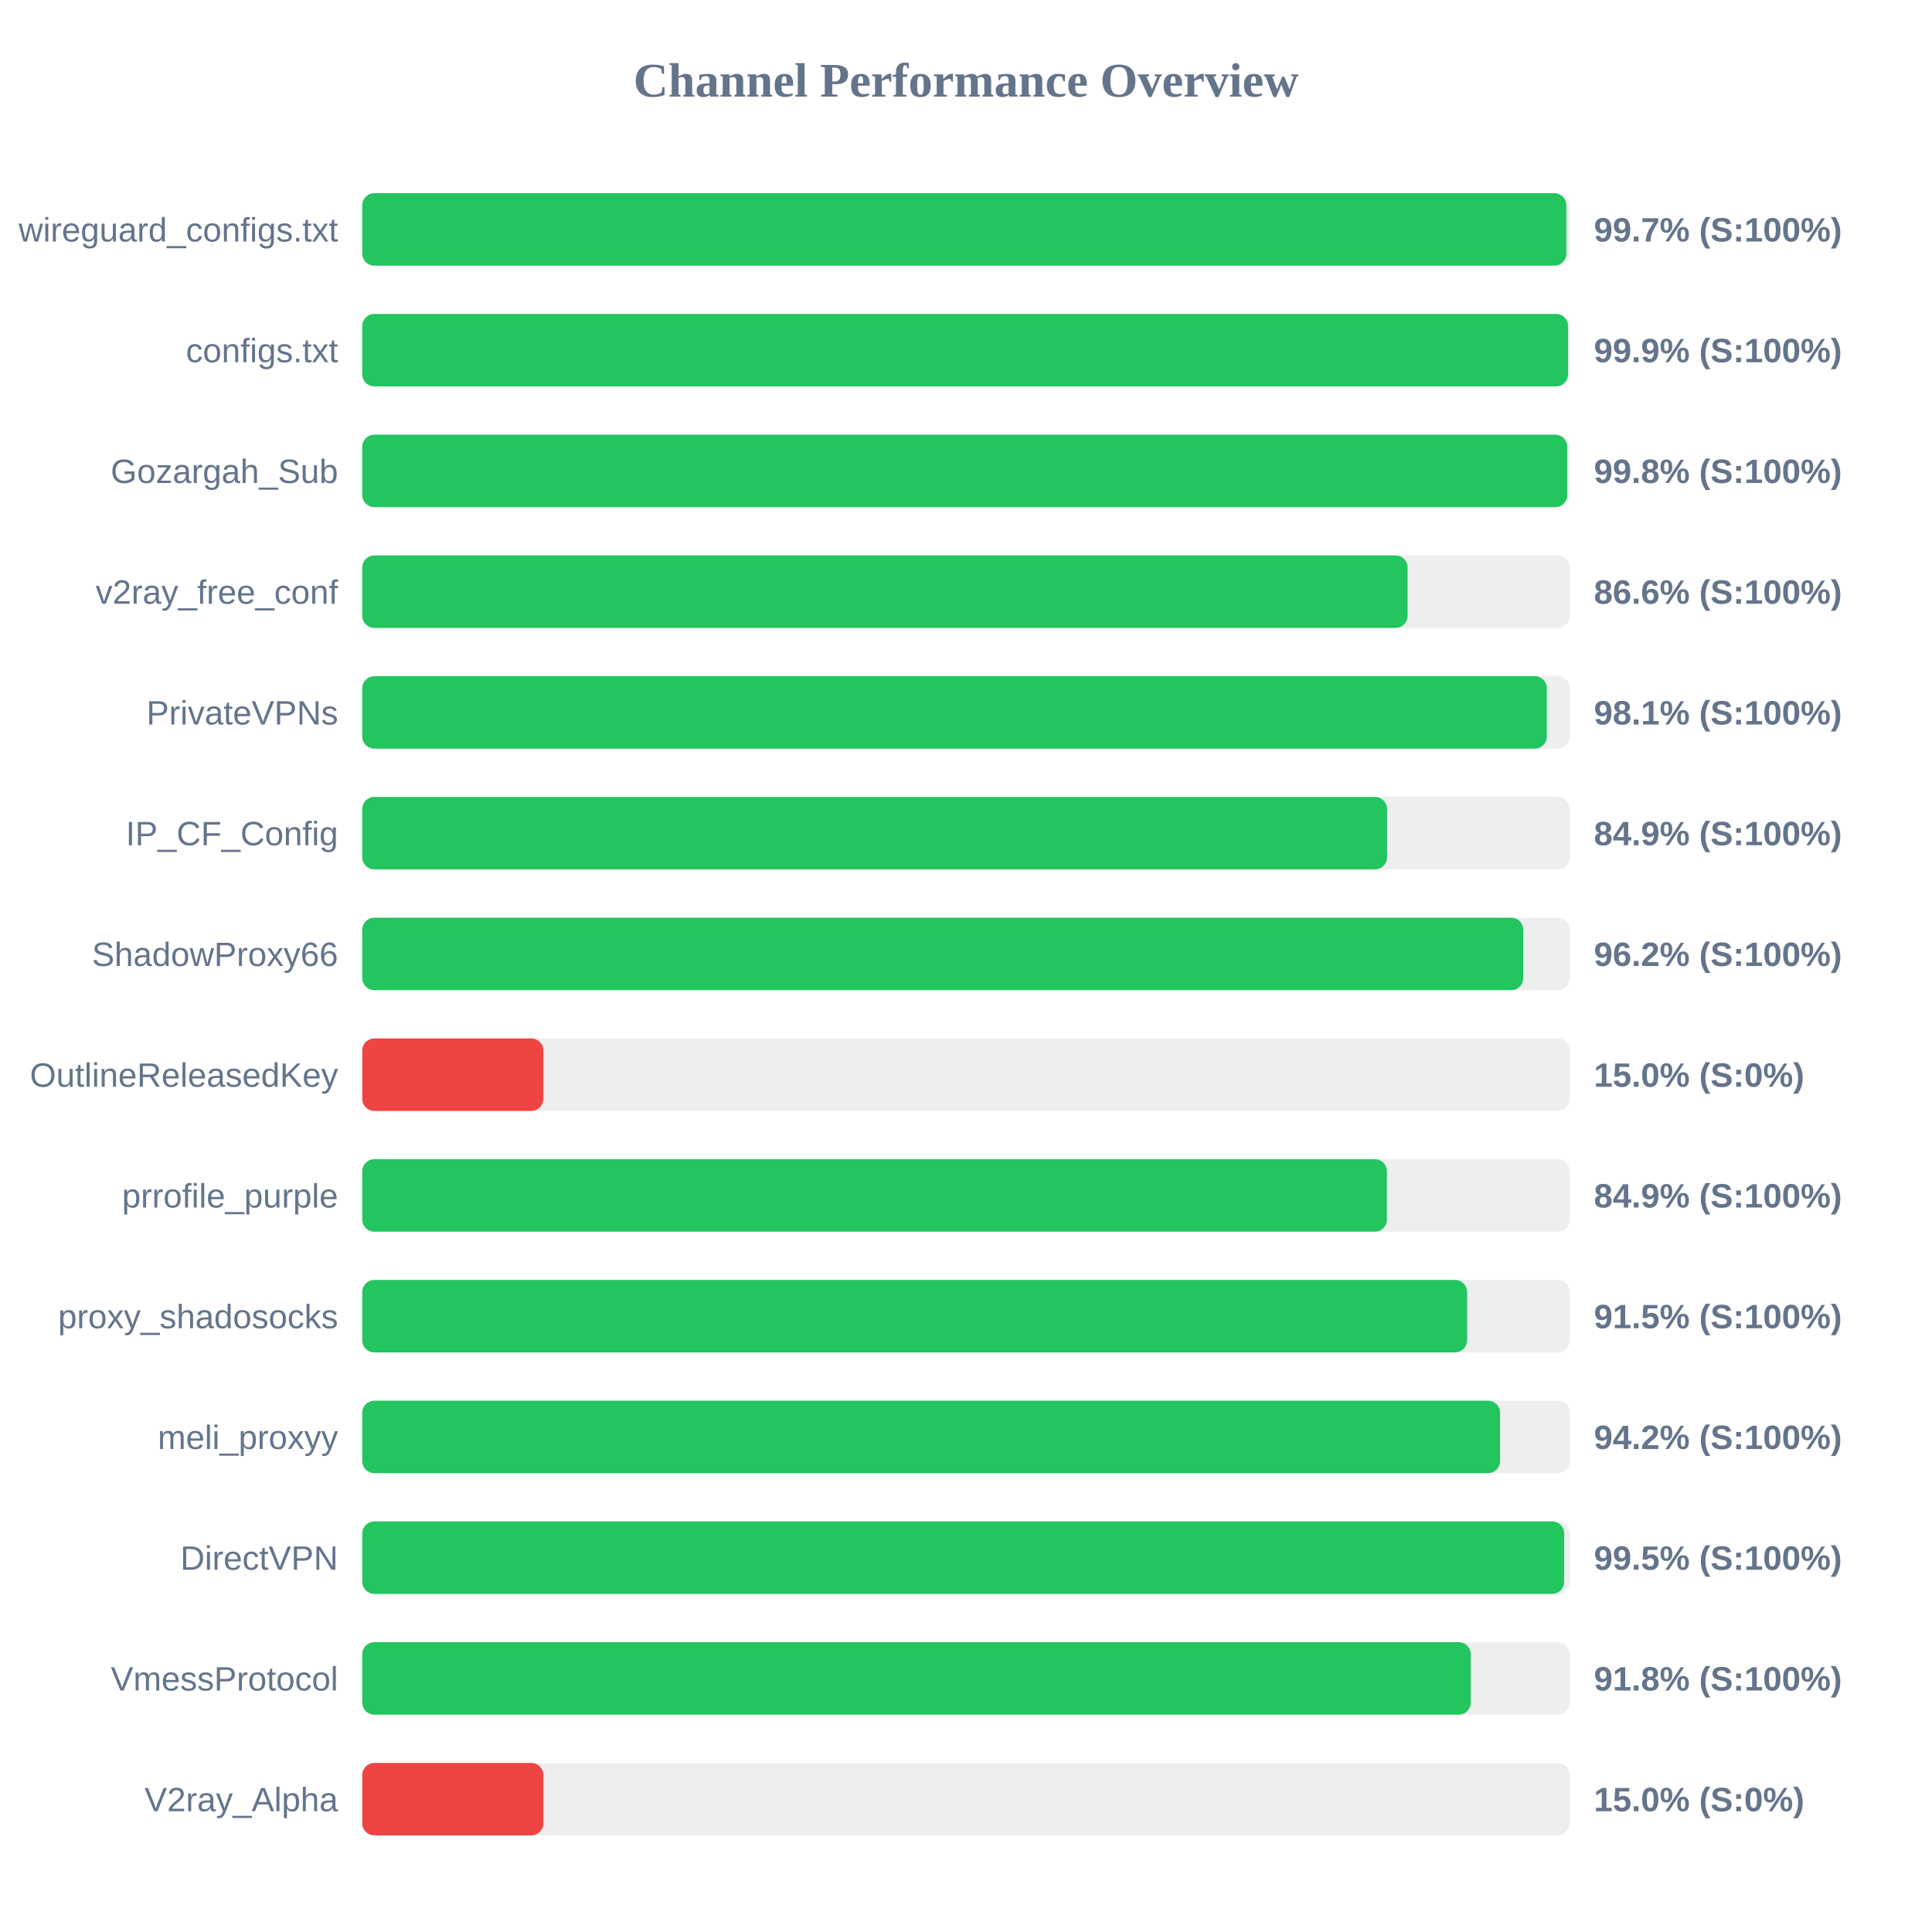
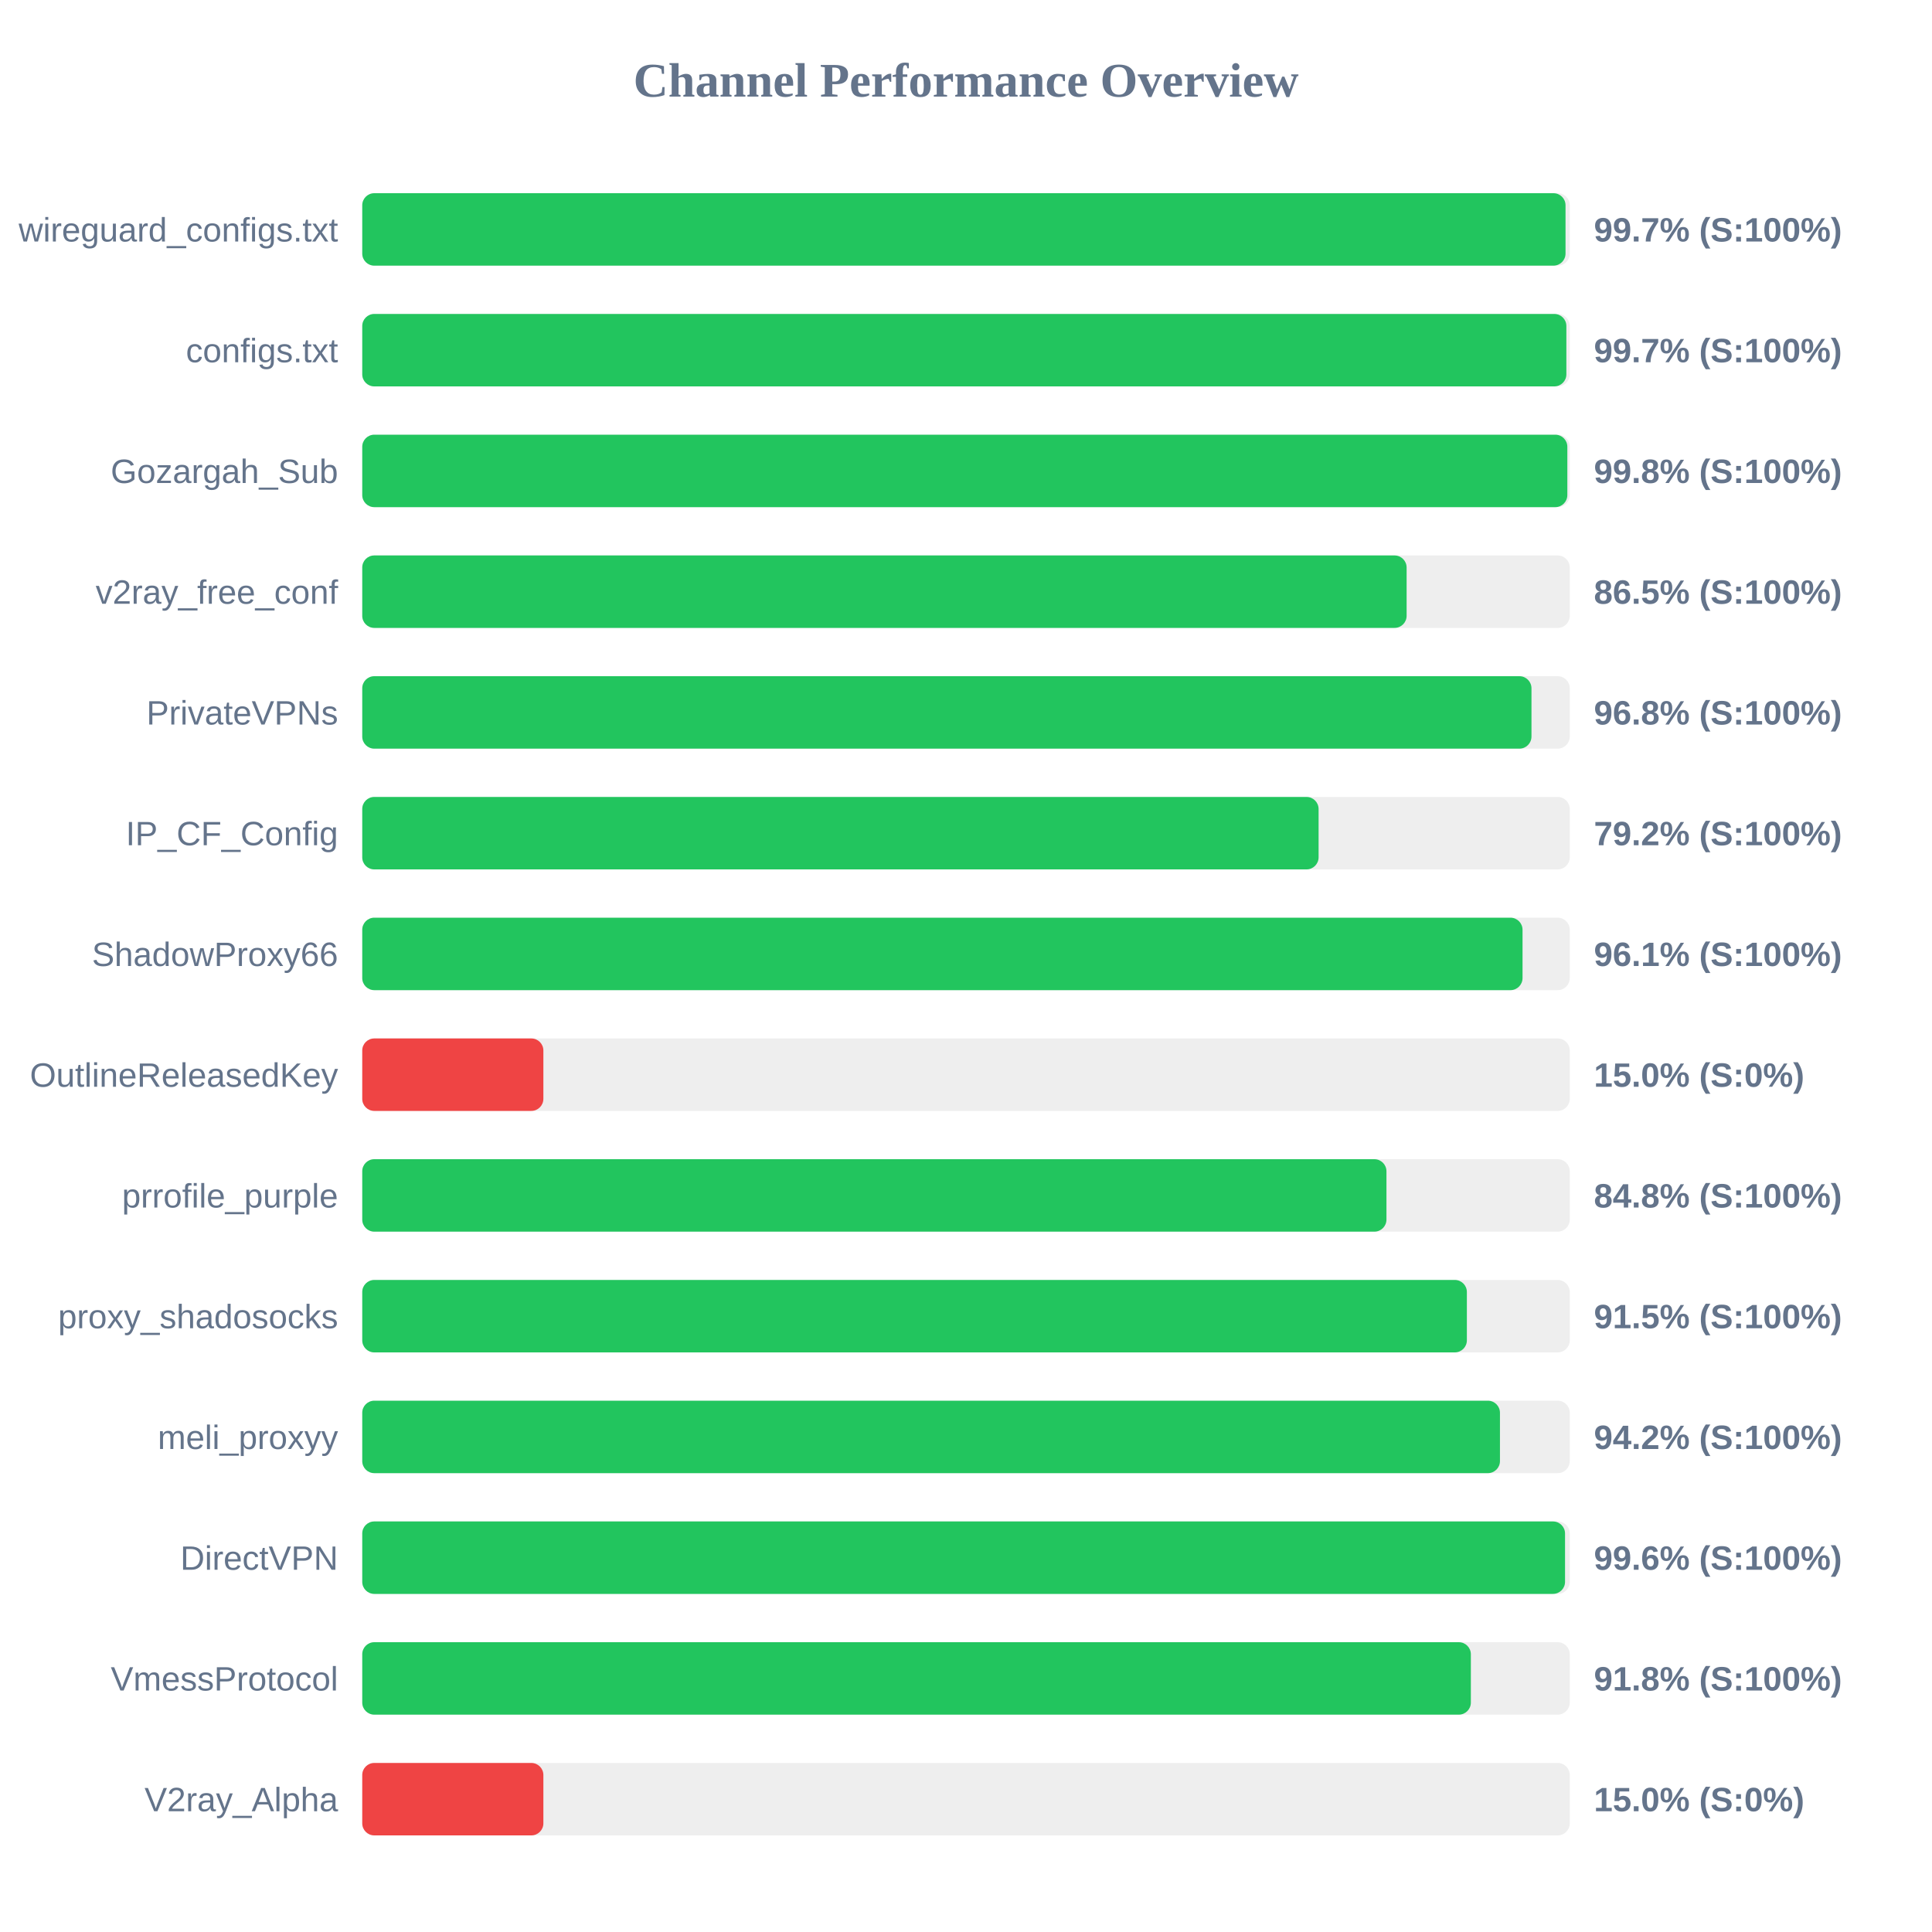
<svg xmlns="http://www.w3.org/2000/svg" width="800" height="800" version="1.1">
  <style>
        .row { font: 14px Arial; fill: #64748b; }
        .score { font: bold 14px Arial; fill: #64748b; }
    </style>
  <text x="400" y="40" text-anchor="middle" font-size="20px" font-weight="bold" fill="#64748b">Channel Performance Overview</text>
  <rect x="150" y="80" width="500" height="30" fill="#eee" rx="5" />
-   <rect x="150" y="80" width="498.6" height="30" fill="#22c55e" rx="5" />
+   <rect x="150" y="80" width="498.25" height="30" fill="#22c55e" rx="5" />
  <text x="140" y="100" text-anchor="end" class="row">wireguard_configs.txt</text>
  <text x="660" y="100" text-anchor="start" class="score">99.7% (S:100%)</text>
  <rect x="150" y="130" width="500" height="30" fill="#eee" rx="5" />
-   <rect x="150" y="130" width="499.3" height="30" fill="#22c55e" rx="5" />
+   <rect x="150" y="130" width="498.6" height="30" fill="#22c55e" rx="5" />
  <text x="140" y="150" text-anchor="end" class="row">configs.txt</text>
-   <text x="660" y="150" text-anchor="start" class="score">99.9% (S:100%)</text>
+   <text x="660" y="150" text-anchor="start" class="score">99.7% (S:100%)</text>
  <rect x="150" y="180" width="500" height="30" fill="#eee" rx="5" />
-   <rect x="150" y="180" width="498.95" height="30" fill="#22c55e" rx="5" />
+   <rect x="150" y="180" width="499.0" height="30" fill="#22c55e" rx="5" />
  <text x="140" y="200" text-anchor="end" class="row">Gozargah_Sub</text>
  <text x="660" y="200" text-anchor="start" class="score">99.8% (S:100%)</text>
  <rect x="150" y="230" width="500" height="30" fill="#eee" rx="5" />
-   <rect x="150" y="230" width="432.85" height="30" fill="#22c55e" rx="5" />
+   <rect x="150" y="230" width="432.45" height="30" fill="#22c55e" rx="5" />
  <text x="140" y="250" text-anchor="end" class="row">v2ray_free_conf</text>
-   <text x="660" y="250" text-anchor="start" class="score">86.6% (S:100%)</text>
+   <text x="660" y="250" text-anchor="start" class="score">86.5% (S:100%)</text>
  <rect x="150" y="280" width="500" height="30" fill="#eee" rx="5" />
-   <rect x="150" y="280" width="490.5" height="30" fill="#22c55e" rx="5" />
+   <rect x="150" y="280" width="484.15" height="30" fill="#22c55e" rx="5" />
  <text x="140" y="300" text-anchor="end" class="row">PrivateVPNs</text>
-   <text x="660" y="300" text-anchor="start" class="score">98.1% (S:100%)</text>
+   <text x="660" y="300" text-anchor="start" class="score">96.8% (S:100%)</text>
  <rect x="150" y="330" width="500" height="30" fill="#eee" rx="5" />
-   <rect x="150" y="330" width="424.35" height="30" fill="#22c55e" rx="5" />
+   <rect x="150" y="330" width="396.0" height="30" fill="#22c55e" rx="5" />
  <text x="140" y="350" text-anchor="end" class="row">IP_CF_Config</text>
-   <text x="660" y="350" text-anchor="start" class="score">84.9% (S:100%)</text>
+   <text x="660" y="350" text-anchor="start" class="score">79.2% (S:100%)</text>
  <rect x="150" y="380" width="500" height="30" fill="#eee" rx="5" />
-   <rect x="150" y="380" width="480.75" height="30" fill="#22c55e" rx="5" />
+   <rect x="150" y="380" width="480.45" height="30" fill="#22c55e" rx="5" />
  <text x="140" y="400" text-anchor="end" class="row">ShadowProxy66</text>
-   <text x="660" y="400" text-anchor="start" class="score">96.2% (S:100%)</text>
+   <text x="660" y="400" text-anchor="start" class="score">96.1% (S:100%)</text>
  <rect x="150" y="430" width="500" height="30" fill="#eee" rx="5" />
  <rect x="150" y="430" width="75.0" height="30" fill="#ef4444" rx="5" />
  <text x="140" y="450" text-anchor="end" class="row">OutlineReleasedKey</text>
  <text x="660" y="450" text-anchor="start" class="score">15.0% (S:0%)</text>
  <rect x="150" y="480" width="500" height="30" fill="#eee" rx="5" />
-   <rect x="150" y="480" width="424.3" height="30" fill="#22c55e" rx="5" />
+   <rect x="150" y="480" width="424.1" height="30" fill="#22c55e" rx="5" />
  <text x="140" y="500" text-anchor="end" class="row">prrofile_purple</text>
-   <text x="660" y="500" text-anchor="start" class="score">84.9% (S:100%)</text>
+   <text x="660" y="500" text-anchor="start" class="score">84.8% (S:100%)</text>
  <rect x="150" y="530" width="500" height="30" fill="#eee" rx="5" />
-   <rect x="150" y="530" width="457.5" height="30" fill="#22c55e" rx="5" />
+   <rect x="150" y="530" width="457.4" height="30" fill="#22c55e" rx="5" />
  <text x="140" y="550" text-anchor="end" class="row">proxy_shadosocks</text>
  <text x="660" y="550" text-anchor="start" class="score">91.5% (S:100%)</text>
  <rect x="150" y="580" width="500" height="30" fill="#eee" rx="5" />
-   <rect x="150" y="580" width="471.15" height="30" fill="#22c55e" rx="5" />
+   <rect x="150" y="580" width="471.1" height="30" fill="#22c55e" rx="5" />
  <text x="140" y="600" text-anchor="end" class="row">meli_proxyy</text>
  <text x="660" y="600" text-anchor="start" class="score">94.2% (S:100%)</text>
  <rect x="150" y="630" width="500" height="30" fill="#eee" rx="5" />
-   <rect x="150" y="630" width="497.7" height="30" fill="#22c55e" rx="5" />
+   <rect x="150" y="630" width="498.05" height="30" fill="#22c55e" rx="5" />
  <text x="140" y="650" text-anchor="end" class="row">DirectVPN</text>
-   <text x="660" y="650" text-anchor="start" class="score">99.5% (S:100%)</text>
+   <text x="660" y="650" text-anchor="start" class="score">99.6% (S:100%)</text>
  <rect x="150" y="680" width="500" height="30" fill="#eee" rx="5" />
-   <rect x="150" y="680" width="459.0" height="30" fill="#22c55e" rx="5" />
+   <rect x="150" y="680" width="459.05" height="30" fill="#22c55e" rx="5" />
  <text x="140" y="700" text-anchor="end" class="row">VmessProtocol</text>
  <text x="660" y="700" text-anchor="start" class="score">91.8% (S:100%)</text>
  <rect x="150" y="730" width="500" height="30" fill="#eee" rx="5" />
  <rect x="150" y="730" width="75.0" height="30" fill="#ef4444" rx="5" />
  <text x="140" y="750" text-anchor="end" class="row">V2ray_Alpha</text>
  <text x="660" y="750" text-anchor="start" class="score">15.0% (S:0%)</text>
</svg>
